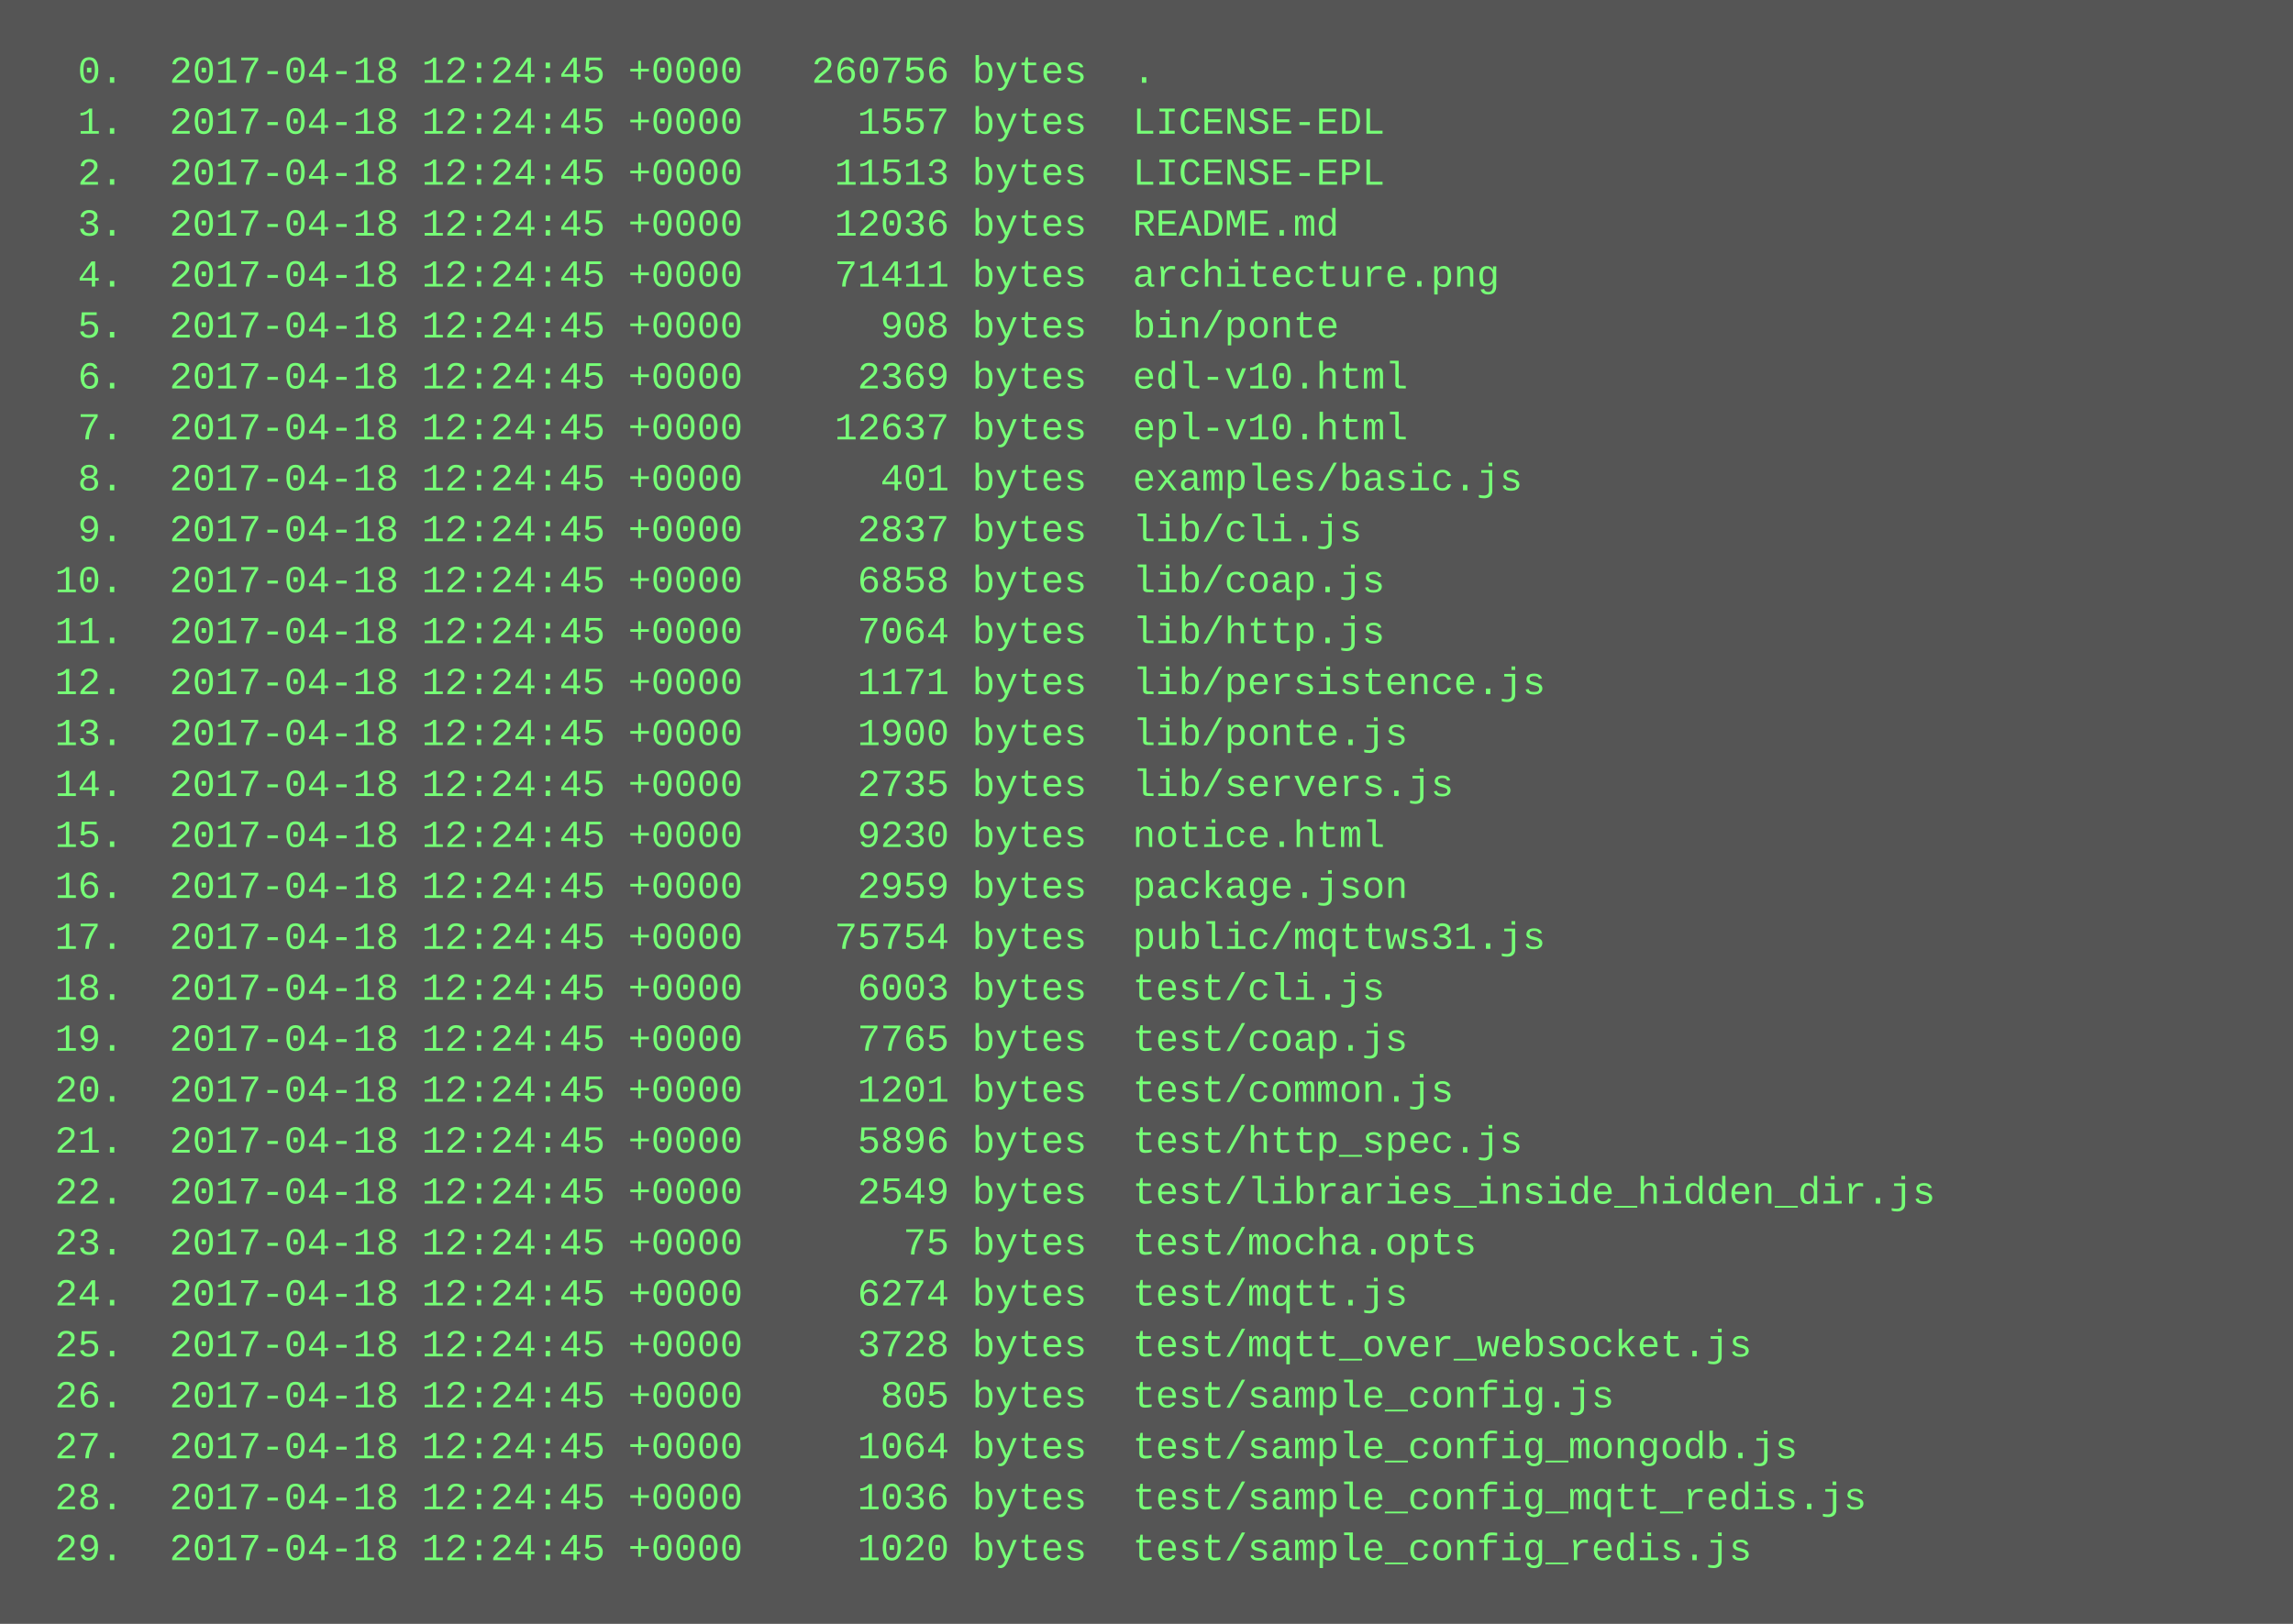
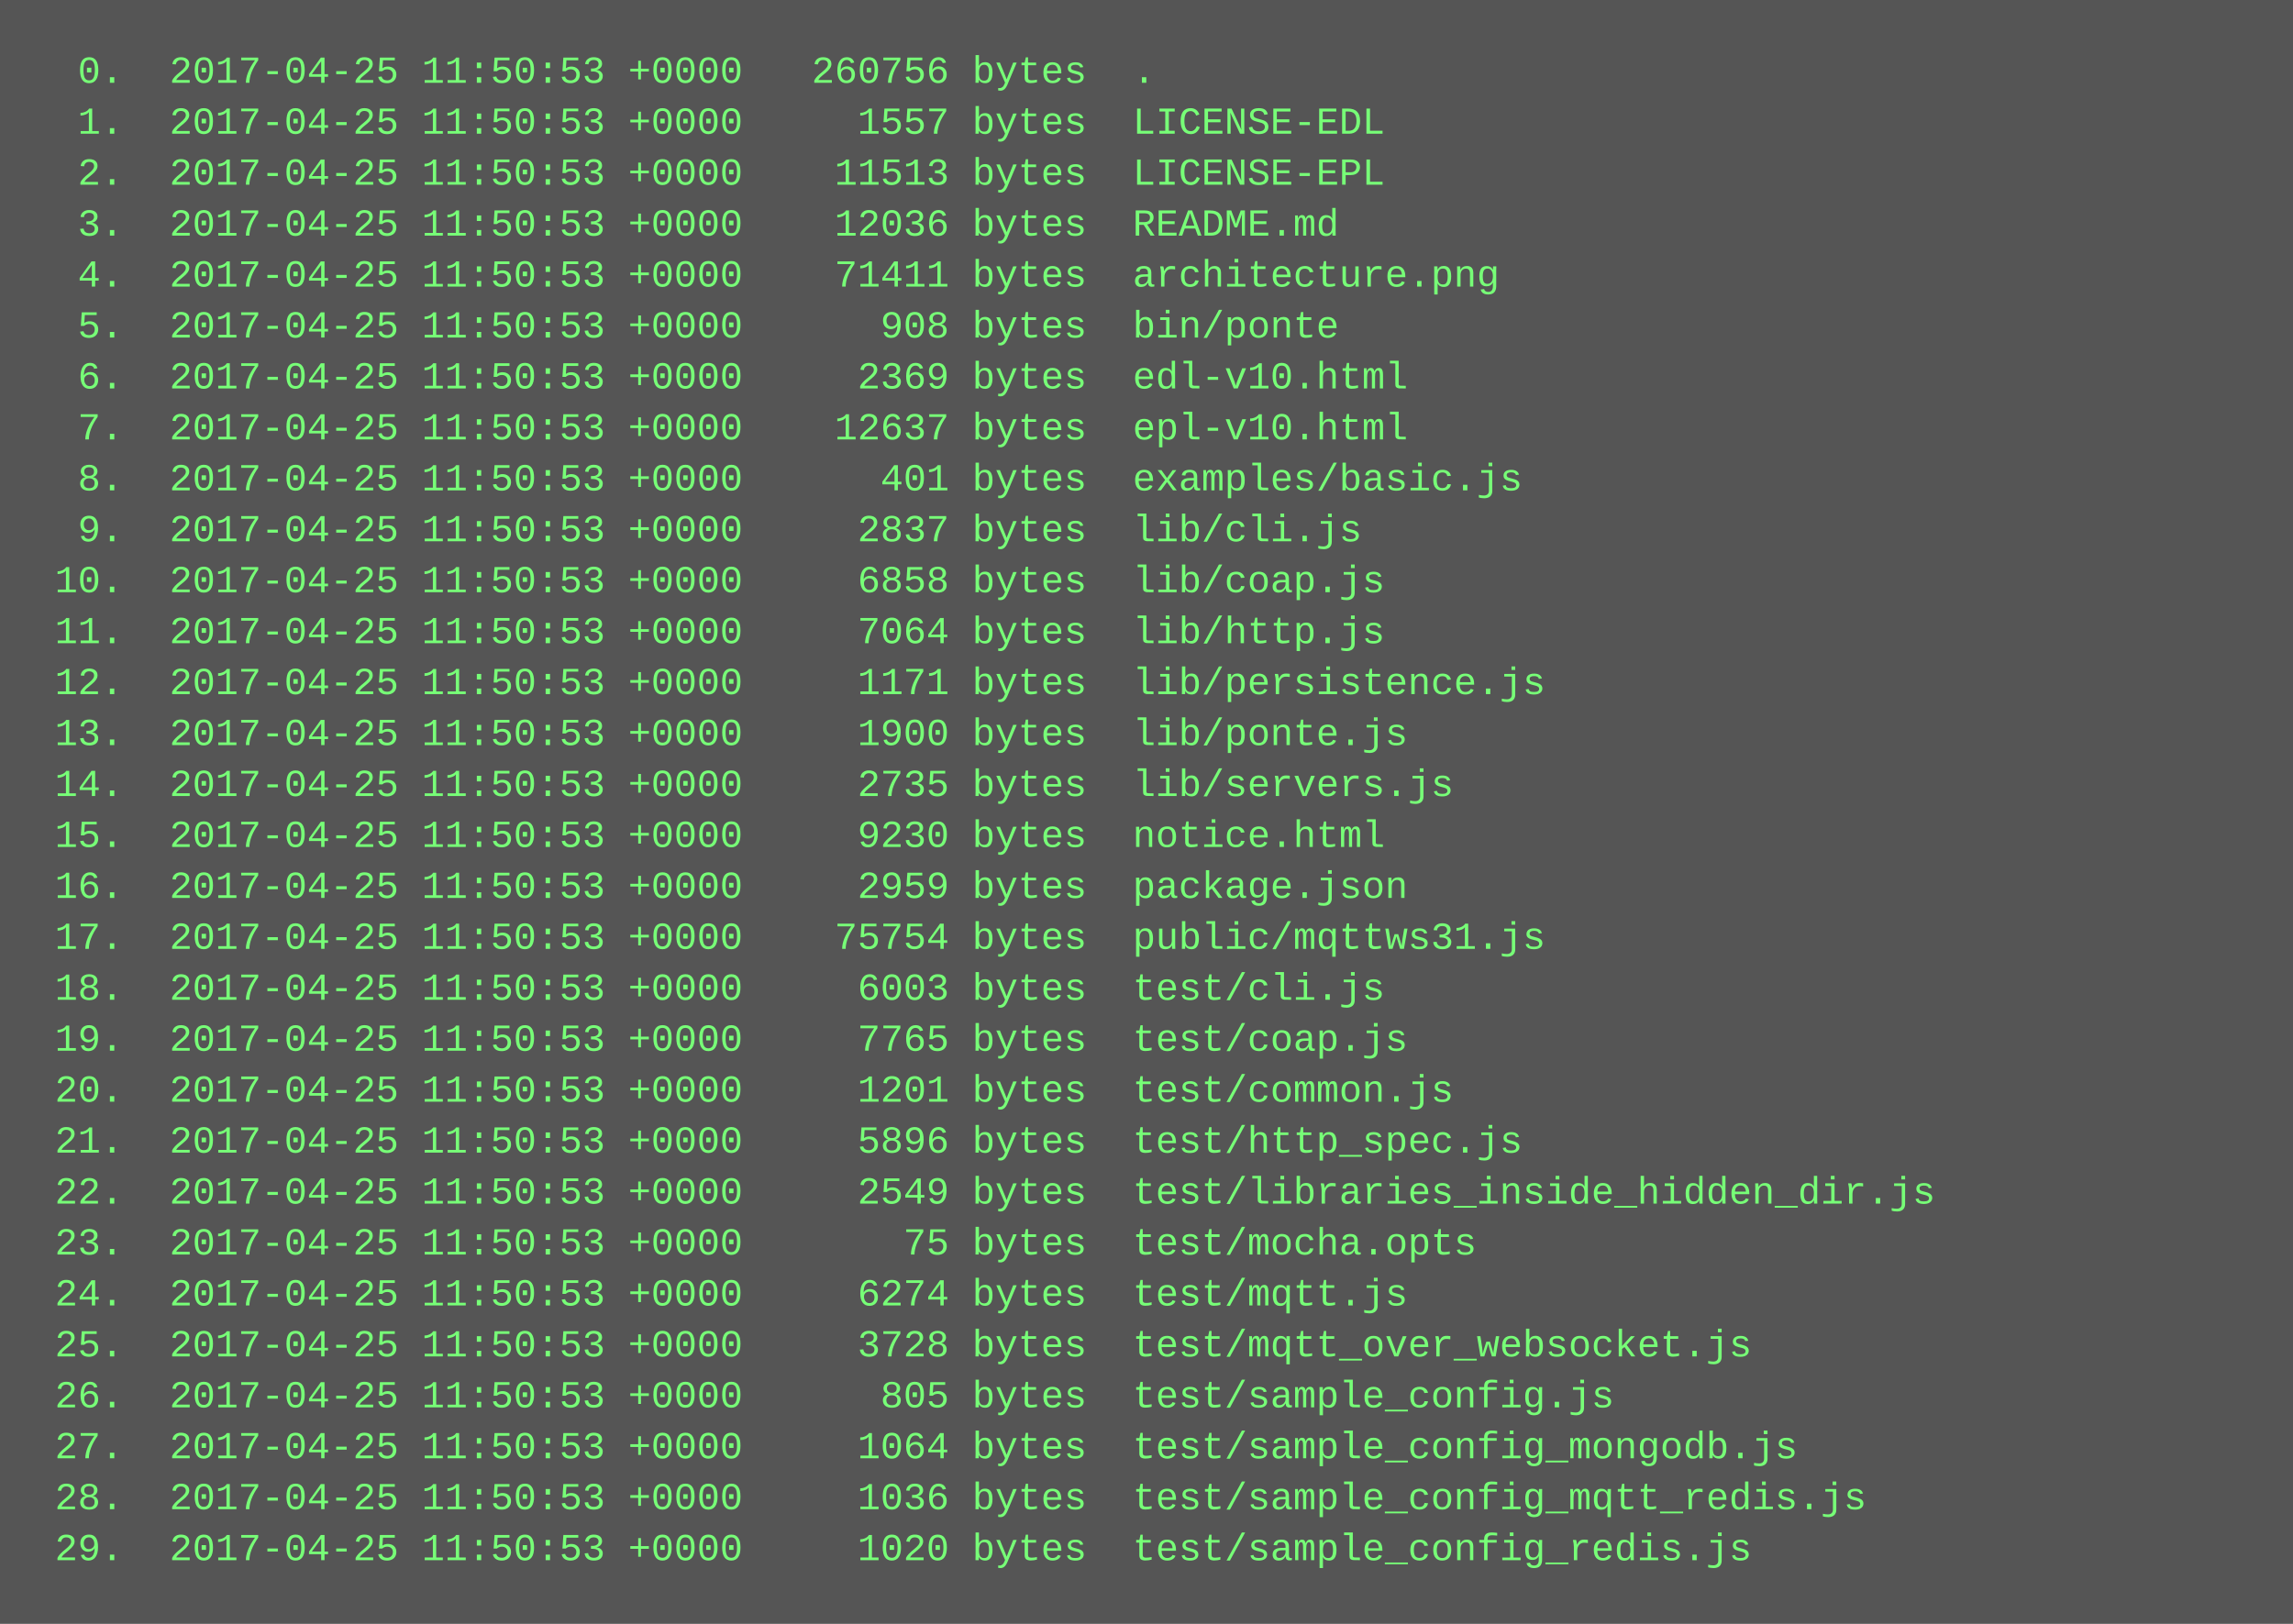
<svg xmlns="http://www.w3.org/2000/svg" height="510" width="720">
  <rect height="510" fill="#555" width="720" />
  <text fill="#7f7" font-family="Courier New" font-size="12" xml:space="preserve">
-     <tspan x="10" y="26">  0.  2017-04-18 12:24:45 +0000   260756 bytes  .</tspan>
-     <tspan x="10" y="42">  1.  2017-04-18 12:24:45 +0000     1557 bytes  LICENSE-EDL</tspan>
-     <tspan x="10" y="58">  2.  2017-04-18 12:24:45 +0000    11513 bytes  LICENSE-EPL</tspan>
-     <tspan x="10" y="74">  3.  2017-04-18 12:24:45 +0000    12036 bytes  README.md</tspan>
-     <tspan x="10" y="90">  4.  2017-04-18 12:24:45 +0000    71411 bytes  architecture.png</tspan>
-     <tspan x="10" y="106">  5.  2017-04-18 12:24:45 +0000      908 bytes  bin/ponte</tspan>
-     <tspan x="10" y="122">  6.  2017-04-18 12:24:45 +0000     2369 bytes  edl-v10.html</tspan>
-     <tspan x="10" y="138">  7.  2017-04-18 12:24:45 +0000    12637 bytes  epl-v10.html</tspan>
-     <tspan x="10" y="154">  8.  2017-04-18 12:24:45 +0000      401 bytes  examples/basic.js</tspan>
-     <tspan x="10" y="170">  9.  2017-04-18 12:24:45 +0000     2837 bytes  lib/cli.js</tspan>
-     <tspan x="10" y="186"> 10.  2017-04-18 12:24:45 +0000     6858 bytes  lib/coap.js</tspan>
-     <tspan x="10" y="202"> 11.  2017-04-18 12:24:45 +0000     7064 bytes  lib/http.js</tspan>
-     <tspan x="10" y="218"> 12.  2017-04-18 12:24:45 +0000     1171 bytes  lib/persistence.js</tspan>
-     <tspan x="10" y="234"> 13.  2017-04-18 12:24:45 +0000     1900 bytes  lib/ponte.js</tspan>
-     <tspan x="10" y="250"> 14.  2017-04-18 12:24:45 +0000     2735 bytes  lib/servers.js</tspan>
-     <tspan x="10" y="266"> 15.  2017-04-18 12:24:45 +0000     9230 bytes  notice.html</tspan>
-     <tspan x="10" y="282"> 16.  2017-04-18 12:24:45 +0000     2959 bytes  package.json</tspan>
-     <tspan x="10" y="298"> 17.  2017-04-18 12:24:45 +0000    75754 bytes  public/mqttws31.js</tspan>
-     <tspan x="10" y="314"> 18.  2017-04-18 12:24:45 +0000     6003 bytes  test/cli.js</tspan>
-     <tspan x="10" y="330"> 19.  2017-04-18 12:24:45 +0000     7765 bytes  test/coap.js</tspan>
-     <tspan x="10" y="346"> 20.  2017-04-18 12:24:45 +0000     1201 bytes  test/common.js</tspan>
-     <tspan x="10" y="362"> 21.  2017-04-18 12:24:45 +0000     5896 bytes  test/http_spec.js</tspan>
-     <tspan x="10" y="378"> 22.  2017-04-18 12:24:45 +0000     2549 bytes  test/libraries_inside_hidden_dir.js</tspan>
-     <tspan x="10" y="394"> 23.  2017-04-18 12:24:45 +0000       75 bytes  test/mocha.opts</tspan>
-     <tspan x="10" y="410"> 24.  2017-04-18 12:24:45 +0000     6274 bytes  test/mqtt.js</tspan>
-     <tspan x="10" y="426"> 25.  2017-04-18 12:24:45 +0000     3728 bytes  test/mqtt_over_websocket.js</tspan>
-     <tspan x="10" y="442"> 26.  2017-04-18 12:24:45 +0000      805 bytes  test/sample_config.js</tspan>
-     <tspan x="10" y="458"> 27.  2017-04-18 12:24:45 +0000     1064 bytes  test/sample_config_mongodb.js</tspan>
-     <tspan x="10" y="474"> 28.  2017-04-18 12:24:45 +0000     1036 bytes  test/sample_config_mqtt_redis.js</tspan>
-     <tspan x="10" y="490"> 29.  2017-04-18 12:24:45 +0000     1020 bytes  test/sample_config_redis.js</tspan>
+     <tspan x="10" y="26">  0.  2017-04-25 11:50:53 +0000   260756 bytes  .</tspan>
+     <tspan x="10" y="42">  1.  2017-04-25 11:50:53 +0000     1557 bytes  LICENSE-EDL</tspan>
+     <tspan x="10" y="58">  2.  2017-04-25 11:50:53 +0000    11513 bytes  LICENSE-EPL</tspan>
+     <tspan x="10" y="74">  3.  2017-04-25 11:50:53 +0000    12036 bytes  README.md</tspan>
+     <tspan x="10" y="90">  4.  2017-04-25 11:50:53 +0000    71411 bytes  architecture.png</tspan>
+     <tspan x="10" y="106">  5.  2017-04-25 11:50:53 +0000      908 bytes  bin/ponte</tspan>
+     <tspan x="10" y="122">  6.  2017-04-25 11:50:53 +0000     2369 bytes  edl-v10.html</tspan>
+     <tspan x="10" y="138">  7.  2017-04-25 11:50:53 +0000    12637 bytes  epl-v10.html</tspan>
+     <tspan x="10" y="154">  8.  2017-04-25 11:50:53 +0000      401 bytes  examples/basic.js</tspan>
+     <tspan x="10" y="170">  9.  2017-04-25 11:50:53 +0000     2837 bytes  lib/cli.js</tspan>
+     <tspan x="10" y="186"> 10.  2017-04-25 11:50:53 +0000     6858 bytes  lib/coap.js</tspan>
+     <tspan x="10" y="202"> 11.  2017-04-25 11:50:53 +0000     7064 bytes  lib/http.js</tspan>
+     <tspan x="10" y="218"> 12.  2017-04-25 11:50:53 +0000     1171 bytes  lib/persistence.js</tspan>
+     <tspan x="10" y="234"> 13.  2017-04-25 11:50:53 +0000     1900 bytes  lib/ponte.js</tspan>
+     <tspan x="10" y="250"> 14.  2017-04-25 11:50:53 +0000     2735 bytes  lib/servers.js</tspan>
+     <tspan x="10" y="266"> 15.  2017-04-25 11:50:53 +0000     9230 bytes  notice.html</tspan>
+     <tspan x="10" y="282"> 16.  2017-04-25 11:50:53 +0000     2959 bytes  package.json</tspan>
+     <tspan x="10" y="298"> 17.  2017-04-25 11:50:53 +0000    75754 bytes  public/mqttws31.js</tspan>
+     <tspan x="10" y="314"> 18.  2017-04-25 11:50:53 +0000     6003 bytes  test/cli.js</tspan>
+     <tspan x="10" y="330"> 19.  2017-04-25 11:50:53 +0000     7765 bytes  test/coap.js</tspan>
+     <tspan x="10" y="346"> 20.  2017-04-25 11:50:53 +0000     1201 bytes  test/common.js</tspan>
+     <tspan x="10" y="362"> 21.  2017-04-25 11:50:53 +0000     5896 bytes  test/http_spec.js</tspan>
+     <tspan x="10" y="378"> 22.  2017-04-25 11:50:53 +0000     2549 bytes  test/libraries_inside_hidden_dir.js</tspan>
+     <tspan x="10" y="394"> 23.  2017-04-25 11:50:53 +0000       75 bytes  test/mocha.opts</tspan>
+     <tspan x="10" y="410"> 24.  2017-04-25 11:50:53 +0000     6274 bytes  test/mqtt.js</tspan>
+     <tspan x="10" y="426"> 25.  2017-04-25 11:50:53 +0000     3728 bytes  test/mqtt_over_websocket.js</tspan>
+     <tspan x="10" y="442"> 26.  2017-04-25 11:50:53 +0000      805 bytes  test/sample_config.js</tspan>
+     <tspan x="10" y="458"> 27.  2017-04-25 11:50:53 +0000     1064 bytes  test/sample_config_mongodb.js</tspan>
+     <tspan x="10" y="474"> 28.  2017-04-25 11:50:53 +0000     1036 bytes  test/sample_config_mqtt_redis.js</tspan>
+     <tspan x="10" y="490"> 29.  2017-04-25 11:50:53 +0000     1020 bytes  test/sample_config_redis.js</tspan>
  </text>
</svg>
